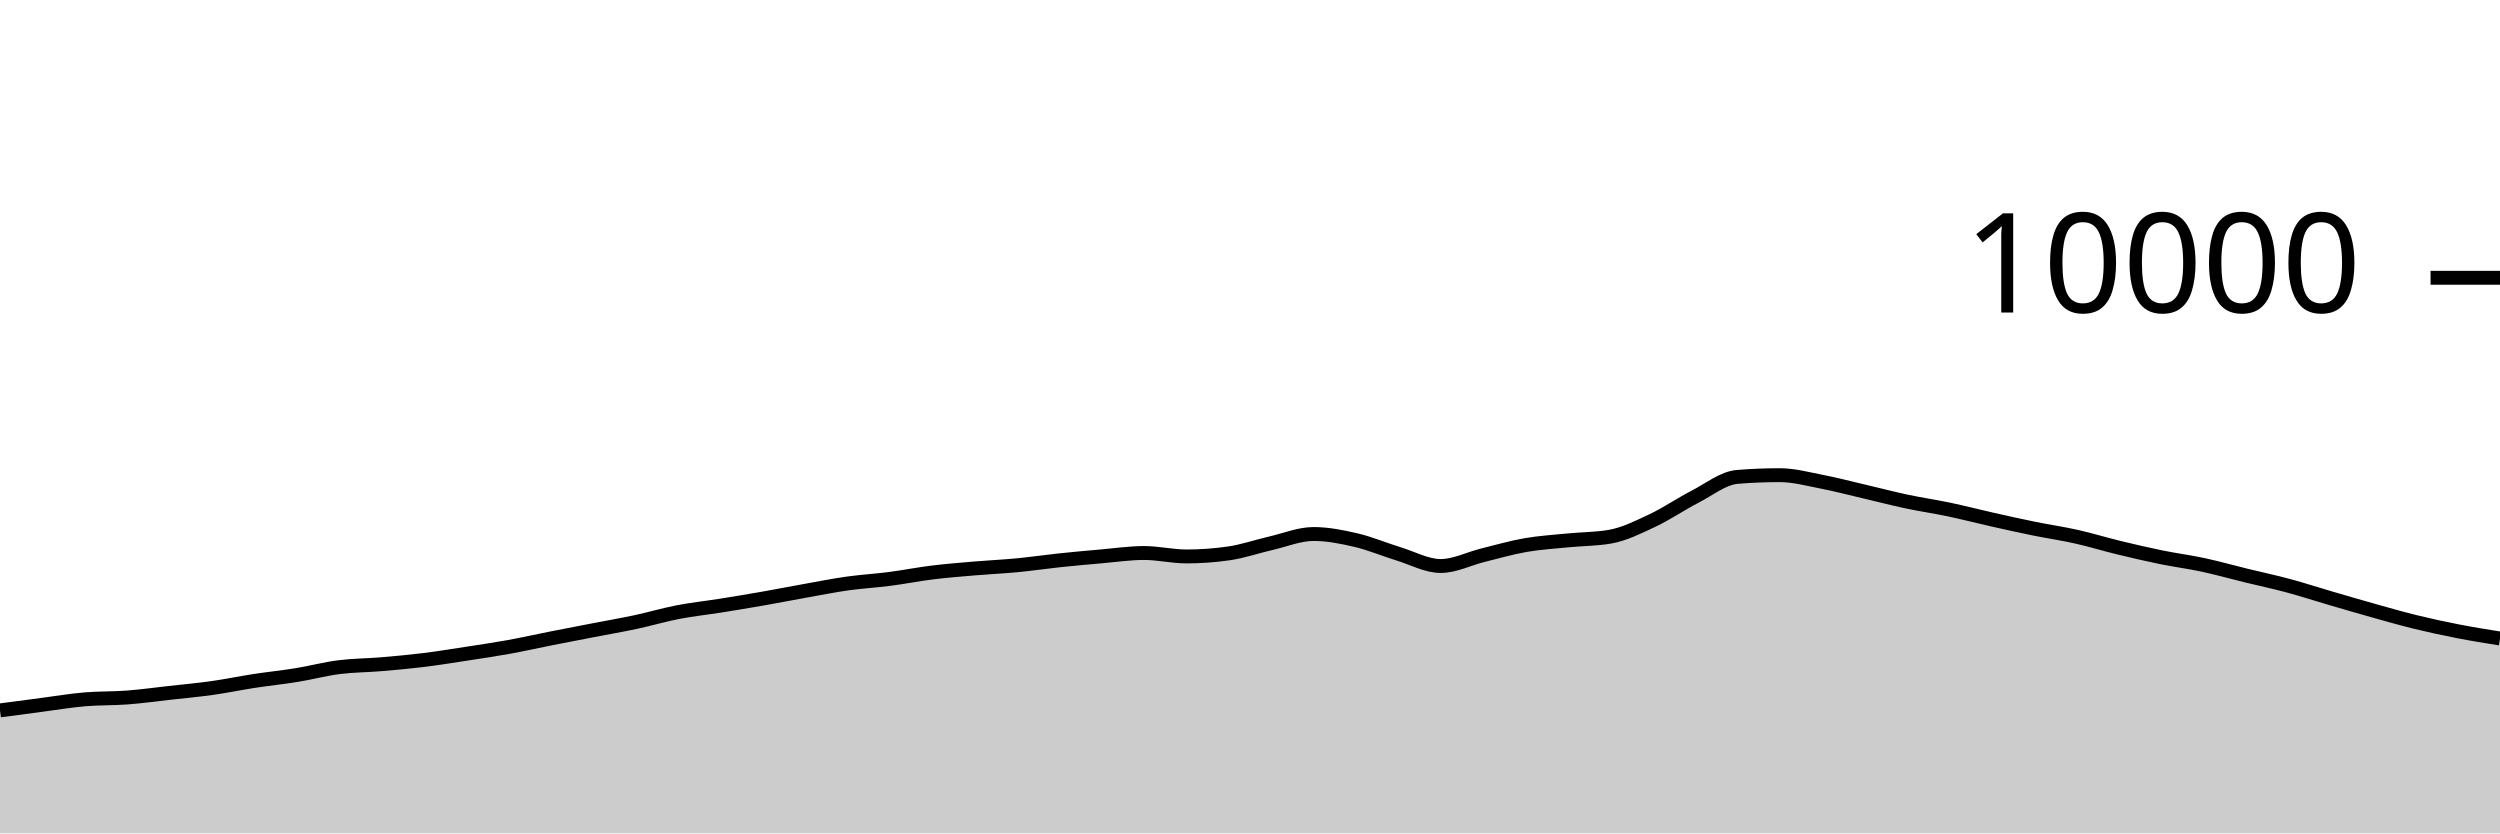
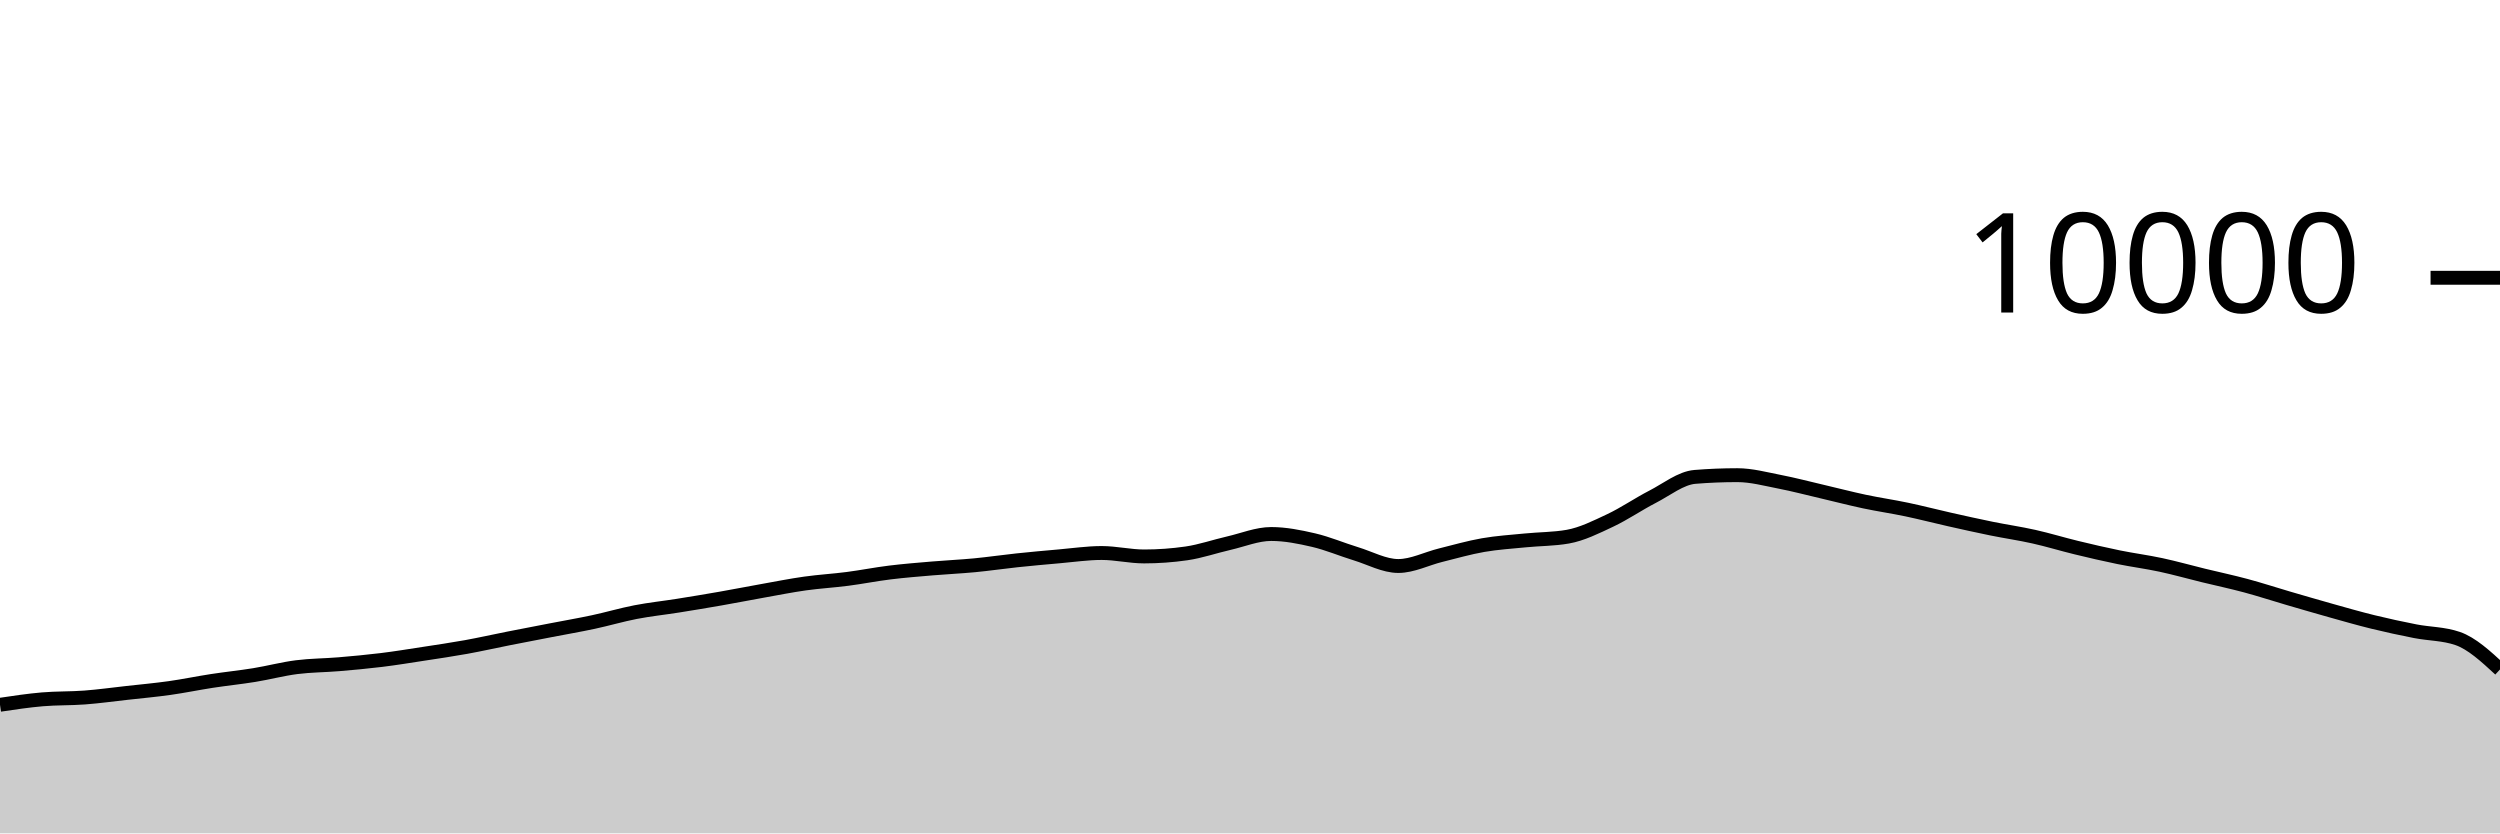
<svg xmlns="http://www.w3.org/2000/svg" viewBox="0 0 180 60">
  <g transform="translate(0,20)">
-     <path class="area" fill="rgba(0, 0, 0, 0.2)" d="M0,31.148C1.017,31.012,2.034,30.877,3.051,30.744C4.068,30.611,5.085,30.439,6.102,30.352C7.119,30.265,8.136,30.297,9.153,30.22C10.169,30.143,11.186,30.001,12.203,29.888C13.22,29.775,14.237,29.683,15.254,29.54C16.271,29.397,17.288,29.184,18.305,29.028C19.322,28.872,20.339,28.769,21.356,28.604C22.373,28.439,23.39,28.166,24.407,28.036C25.424,27.906,26.441,27.91,27.458,27.824C28.475,27.738,29.492,27.645,30.508,27.52C31.525,27.395,32.542,27.228,33.559,27.072C34.576,26.916,35.593,26.768,36.61,26.584C37.627,26.4,38.644,26.169,39.661,25.968C40.678,25.767,41.695,25.573,42.712,25.376C43.729,25.179,44.746,25.005,45.763,24.788C46.78,24.571,47.797,24.269,48.814,24.072C49.831,23.875,50.847,23.77,51.864,23.608C52.881,23.446,53.898,23.278,54.915,23.1C55.932,22.922,56.949,22.721,57.966,22.54C58.983,22.359,60,22.155,61.017,22.012C62.034,21.869,63.051,21.812,64.068,21.68C65.085,21.548,66.102,21.345,67.119,21.22C68.136,21.095,69.153,21.015,70.169,20.928C71.186,20.841,72.203,20.797,73.22,20.7C74.237,20.603,75.254,20.451,76.271,20.344C77.288,20.237,78.305,20.144,79.322,20.056C80.339,19.968,81.356,19.816,82.373,19.816C83.39,19.816,84.407,20.064,85.424,20.064C86.441,20.064,87.458,19.991,88.475,19.844C89.492,19.697,90.508,19.341,91.525,19.108C92.542,18.875,93.559,18.448,94.576,18.448C95.593,18.448,96.61,18.651,97.627,18.888C98.644,19.125,99.661,19.561,100.678,19.872C101.695,20.183,102.712,20.752,103.729,20.752C104.746,20.752,105.763,20.223,106.78,19.972C107.797,19.721,108.814,19.425,109.831,19.248C110.847,19.071,111.864,19.009,112.881,18.908C113.898,18.807,114.915,18.819,115.932,18.64C116.949,18.461,117.966,17.951,118.983,17.472C120,16.993,121.017,16.291,122.034,15.768C123.051,15.245,124.068,14.419,125.085,14.336C126.102,14.253,127.119,14.212,128.136,14.212C129.153,14.212,130.169,14.491,131.186,14.688C132.203,14.885,133.22,15.155,134.237,15.392C135.254,15.629,136.271,15.896,137.288,16.112C138.305,16.328,139.322,16.474,140.339,16.688C141.356,16.902,142.373,17.167,143.39,17.396C144.407,17.625,145.424,17.853,146.441,18.06C147.458,18.267,148.475,18.412,149.492,18.64C150.508,18.868,151.525,19.181,152.542,19.428C153.559,19.675,154.576,19.912,155.593,20.12C156.61,20.328,157.627,20.457,158.644,20.676C159.661,20.895,160.678,21.183,161.695,21.432C162.712,21.681,163.729,21.895,164.746,22.168C165.763,22.441,166.78,22.775,167.797,23.072C168.814,23.369,169.831,23.667,170.847,23.952C171.864,24.237,172.881,24.531,173.898,24.78C174.915,25.029,175.932,25.249,176.949,25.448C177.966,25.647,178.983,25.809,180,25.972L180,40C178.983,40,177.966,40,176.949,40C175.932,40,174.915,40,173.898,40C172.881,40,171.864,40,170.847,40C169.831,40,168.814,40,167.797,40C166.78,40,165.763,40,164.746,40C163.729,40,162.712,40,161.695,40C160.678,40,159.661,40,158.644,40C157.627,40,156.61,40,155.593,40C154.576,40,153.559,40,152.542,40C151.525,40,150.508,40,149.492,40C148.475,40,147.458,40,146.441,40C145.424,40,144.407,40,143.39,40C142.373,40,141.356,40,140.339,40C139.322,40,138.305,40,137.288,40C136.271,40,135.254,40,134.237,40C133.22,40,132.203,40,131.186,40C130.169,40,129.153,40,128.136,40C127.119,40,126.102,40,125.085,40C124.068,40,123.051,40,122.034,40C121.017,40,120,40,118.983,40C117.966,40,116.949,40,115.932,40C114.915,40,113.898,40,112.881,40C111.864,40,110.847,40,109.831,40C108.814,40,107.797,40,106.78,40C105.763,40,104.746,40,103.729,40C102.712,40,101.695,40,100.678,40C99.661,40,98.644,40,97.627,40C96.61,40,95.593,40,94.576,40C93.559,40,92.542,40,91.525,40C90.508,40,89.492,40,88.475,40C87.458,40,86.441,40,85.424,40C84.407,40,83.39,40,82.373,40C81.356,40,80.339,40,79.322,40C78.305,40,77.288,40,76.271,40C75.254,40,74.237,40,73.22,40C72.203,40,71.186,40,70.169,40C69.153,40,68.136,40,67.119,40C66.102,40,65.085,40,64.068,40C63.051,40,62.034,40,61.017,40C60,40,58.983,40,57.966,40C56.949,40,55.932,40,54.915,40C53.898,40,52.881,40,51.864,40C50.847,40,49.831,40,48.814,40C47.797,40,46.78,40,45.763,40C44.746,40,43.729,40,42.712,40C41.695,40,40.678,40,39.661,40C38.644,40,37.627,40,36.61,40C35.593,40,34.576,40,33.559,40C32.542,40,31.525,40,30.508,40C29.492,40,28.475,40,27.458,40C26.441,40,25.424,40,24.407,40C23.39,40,22.373,40,21.356,40C20.339,40,19.322,40,18.305,40C17.288,40,16.271,40,15.254,40C14.237,40,13.22,40,12.203,40C11.186,40,10.169,40,9.153,40C8.136,40,7.119,40,6.102,40C5.085,40,4.068,40,3.051,40C2.034,40,1.017,40,0,40Z" />
-     <path class="line" stroke="black" fill="none" d="M0,31.148C1.017,31.012,2.034,30.877,3.051,30.744C4.068,30.611,5.085,30.439,6.102,30.352C7.119,30.265,8.136,30.297,9.153,30.22C10.169,30.143,11.186,30.001,12.203,29.888C13.22,29.775,14.237,29.683,15.254,29.54C16.271,29.397,17.288,29.184,18.305,29.028C19.322,28.872,20.339,28.769,21.356,28.604C22.373,28.439,23.39,28.166,24.407,28.036C25.424,27.906,26.441,27.91,27.458,27.824C28.475,27.738,29.492,27.645,30.508,27.52C31.525,27.395,32.542,27.228,33.559,27.072C34.576,26.916,35.593,26.768,36.61,26.584C37.627,26.4,38.644,26.169,39.661,25.968C40.678,25.767,41.695,25.573,42.712,25.376C43.729,25.179,44.746,25.005,45.763,24.788C46.78,24.571,47.797,24.269,48.814,24.072C49.831,23.875,50.847,23.77,51.864,23.608C52.881,23.446,53.898,23.278,54.915,23.1C55.932,22.922,56.949,22.721,57.966,22.54C58.983,22.359,60,22.155,61.017,22.012C62.034,21.869,63.051,21.812,64.068,21.68C65.085,21.548,66.102,21.345,67.119,21.22C68.136,21.095,69.153,21.015,70.169,20.928C71.186,20.841,72.203,20.797,73.22,20.7C74.237,20.603,75.254,20.451,76.271,20.344C77.288,20.237,78.305,20.144,79.322,20.056C80.339,19.968,81.356,19.816,82.373,19.816C83.39,19.816,84.407,20.064,85.424,20.064C86.441,20.064,87.458,19.991,88.475,19.844C89.492,19.697,90.508,19.341,91.525,19.108C92.542,18.875,93.559,18.448,94.576,18.448C95.593,18.448,96.61,18.651,97.627,18.888C98.644,19.125,99.661,19.561,100.678,19.872C101.695,20.183,102.712,20.752,103.729,20.752C104.746,20.752,105.763,20.223,106.78,19.972C107.797,19.721,108.814,19.425,109.831,19.248C110.847,19.071,111.864,19.009,112.881,18.908C113.898,18.807,114.915,18.819,115.932,18.64C116.949,18.461,117.966,17.951,118.983,17.472C120,16.993,121.017,16.291,122.034,15.768C123.051,15.245,124.068,14.419,125.085,14.336C126.102,14.253,127.119,14.212,128.136,14.212C129.153,14.212,130.169,14.491,131.186,14.688C132.203,14.885,133.22,15.155,134.237,15.392C135.254,15.629,136.271,15.896,137.288,16.112C138.305,16.328,139.322,16.474,140.339,16.688C141.356,16.902,142.373,17.167,143.39,17.396C144.407,17.625,145.424,17.853,146.441,18.06C147.458,18.267,148.475,18.412,149.492,18.64C150.508,18.868,151.525,19.181,152.542,19.428C153.559,19.675,154.576,19.912,155.593,20.12C156.61,20.328,157.627,20.457,158.644,20.676C159.661,20.895,160.678,21.183,161.695,21.432C162.712,21.681,163.729,21.895,164.746,22.168C165.763,22.441,166.78,22.775,167.797,23.072C168.814,23.369,169.831,23.667,170.847,23.952C171.864,24.237,172.881,24.531,173.898,24.78C174.915,25.029,175.932,25.249,176.949,25.448C177.966,25.647,178.983,25.809,180,25.972" />
+     <path class="area" fill="rgba(0, 0, 0, 0.2)" d="M0,30.744C1.017,30.592,2.034,30.439,3.051,30.352C4.068,30.265,5.085,30.297,6.102,30.22C7.119,30.143,8.136,30.001,9.153,29.888C10.169,29.775,11.186,29.683,12.203,29.54C13.22,29.397,14.237,29.184,15.254,29.028C16.271,28.872,17.288,28.769,18.305,28.604C19.322,28.439,20.339,28.166,21.356,28.036C22.373,27.906,23.39,27.91,24.407,27.824C25.424,27.738,26.441,27.645,27.458,27.52C28.475,27.395,29.492,27.228,30.508,27.072C31.525,26.916,32.542,26.768,33.559,26.584C34.576,26.4,35.593,26.169,36.61,25.968C37.627,25.767,38.644,25.573,39.661,25.376C40.678,25.179,41.695,25.005,42.712,24.788C43.729,24.571,44.746,24.269,45.763,24.072C46.78,23.875,47.797,23.77,48.814,23.608C49.831,23.446,50.847,23.278,51.864,23.1C52.881,22.922,53.898,22.721,54.915,22.54C55.932,22.359,56.949,22.155,57.966,22.012C58.983,21.869,60,21.812,61.017,21.68C62.034,21.548,63.051,21.345,64.068,21.22C65.085,21.095,66.102,21.015,67.119,20.928C68.136,20.841,69.153,20.797,70.169,20.7C71.186,20.603,72.203,20.451,73.22,20.344C74.237,20.237,75.254,20.144,76.271,20.056C77.288,19.968,78.305,19.816,79.322,19.816C80.339,19.816,81.356,20.064,82.373,20.064C83.39,20.064,84.407,19.991,85.424,19.844C86.441,19.697,87.458,19.341,88.475,19.108C89.492,18.875,90.508,18.448,91.525,18.448C92.542,18.448,93.559,18.651,94.576,18.888C95.593,19.125,96.61,19.561,97.627,19.872C98.644,20.183,99.661,20.752,100.678,20.752C101.695,20.752,102.712,20.223,103.729,19.972C104.746,19.721,105.763,19.425,106.78,19.248C107.797,19.071,108.814,19.009,109.831,18.908C110.847,18.807,111.864,18.819,112.881,18.64C113.898,18.461,114.915,17.951,115.932,17.472C116.949,16.993,117.966,16.291,118.983,15.768C120,15.245,121.017,14.419,122.034,14.336C123.051,14.253,124.068,14.212,125.085,14.212C126.102,14.212,127.119,14.491,128.136,14.688C129.153,14.885,130.169,15.155,131.186,15.392C132.203,15.629,133.22,15.896,134.237,16.112C135.254,16.328,136.271,16.474,137.288,16.688C138.305,16.902,139.322,17.167,140.339,17.396C141.356,17.625,142.373,17.853,143.39,18.06C144.407,18.267,145.424,18.412,146.441,18.64C147.458,18.868,148.475,19.181,149.492,19.428C150.508,19.675,151.525,19.912,152.542,20.12C153.559,20.328,154.576,20.457,155.593,20.676C156.61,20.895,157.627,21.183,158.644,21.432C159.661,21.681,160.678,21.895,161.695,22.168C162.712,22.441,163.729,22.775,164.746,23.072C165.763,23.369,166.78,23.667,167.797,23.952C168.814,24.237,169.831,24.531,170.847,24.78C171.864,25.029,172.881,25.249,173.898,25.448C174.915,25.647,175.932,25.623,176.949,25.972C177.966,26.321,178.983,27.261,180,28.2L180,40C178.983,40,177.966,40,176.949,40C175.932,40,174.915,40,173.898,40C172.881,40,171.864,40,170.847,40C169.831,40,168.814,40,167.797,40C166.78,40,165.763,40,164.746,40C163.729,40,162.712,40,161.695,40C160.678,40,159.661,40,158.644,40C157.627,40,156.61,40,155.593,40C154.576,40,153.559,40,152.542,40C151.525,40,150.508,40,149.492,40C148.475,40,147.458,40,146.441,40C145.424,40,144.407,40,143.39,40C142.373,40,141.356,40,140.339,40C139.322,40,138.305,40,137.288,40C136.271,40,135.254,40,134.237,40C133.22,40,132.203,40,131.186,40C130.169,40,129.153,40,128.136,40C127.119,40,126.102,40,125.085,40C124.068,40,123.051,40,122.034,40C121.017,40,120,40,118.983,40C117.966,40,116.949,40,115.932,40C114.915,40,113.898,40,112.881,40C111.864,40,110.847,40,109.831,40C108.814,40,107.797,40,106.78,40C105.763,40,104.746,40,103.729,40C102.712,40,101.695,40,100.678,40C99.661,40,98.644,40,97.627,40C96.61,40,95.593,40,94.576,40C93.559,40,92.542,40,91.525,40C90.508,40,89.492,40,88.475,40C87.458,40,86.441,40,85.424,40C84.407,40,83.39,40,82.373,40C81.356,40,80.339,40,79.322,40C78.305,40,77.288,40,76.271,40C75.254,40,74.237,40,73.22,40C72.203,40,71.186,40,70.169,40C69.153,40,68.136,40,67.119,40C66.102,40,65.085,40,64.068,40C63.051,40,62.034,40,61.017,40C60,40,58.983,40,57.966,40C56.949,40,55.932,40,54.915,40C53.898,40,52.881,40,51.864,40C50.847,40,49.831,40,48.814,40C47.797,40,46.78,40,45.763,40C44.746,40,43.729,40,42.712,40C41.695,40,40.678,40,39.661,40C38.644,40,37.627,40,36.61,40C35.593,40,34.576,40,33.559,40C32.542,40,31.525,40,30.508,40C29.492,40,28.475,40,27.458,40C26.441,40,25.424,40,24.407,40C23.39,40,22.373,40,21.356,40C20.339,40,19.322,40,18.305,40C17.288,40,16.271,40,15.254,40C14.237,40,13.22,40,12.203,40C11.186,40,10.169,40,9.153,40C8.136,40,7.119,40,6.102,40C5.085,40,4.068,40,3.051,40C2.034,40,1.017,40,0,40Z" />
+     <path class="line" stroke="black" fill="none" d="M0,30.744C1.017,30.592,2.034,30.439,3.051,30.352C4.068,30.265,5.085,30.297,6.102,30.22C7.119,30.143,8.136,30.001,9.153,29.888C10.169,29.775,11.186,29.683,12.203,29.54C13.22,29.397,14.237,29.184,15.254,29.028C16.271,28.872,17.288,28.769,18.305,28.604C19.322,28.439,20.339,28.166,21.356,28.036C22.373,27.906,23.39,27.91,24.407,27.824C25.424,27.738,26.441,27.645,27.458,27.52C28.475,27.395,29.492,27.228,30.508,27.072C31.525,26.916,32.542,26.768,33.559,26.584C34.576,26.4,35.593,26.169,36.61,25.968C37.627,25.767,38.644,25.573,39.661,25.376C40.678,25.179,41.695,25.005,42.712,24.788C43.729,24.571,44.746,24.269,45.763,24.072C46.78,23.875,47.797,23.77,48.814,23.608C49.831,23.446,50.847,23.278,51.864,23.1C52.881,22.922,53.898,22.721,54.915,22.54C55.932,22.359,56.949,22.155,57.966,22.012C58.983,21.869,60,21.812,61.017,21.68C62.034,21.548,63.051,21.345,64.068,21.22C65.085,21.095,66.102,21.015,67.119,20.928C68.136,20.841,69.153,20.797,70.169,20.7C71.186,20.603,72.203,20.451,73.22,20.344C74.237,20.237,75.254,20.144,76.271,20.056C77.288,19.968,78.305,19.816,79.322,19.816C80.339,19.816,81.356,20.064,82.373,20.064C83.39,20.064,84.407,19.991,85.424,19.844C86.441,19.697,87.458,19.341,88.475,19.108C89.492,18.875,90.508,18.448,91.525,18.448C92.542,18.448,93.559,18.651,94.576,18.888C95.593,19.125,96.61,19.561,97.627,19.872C98.644,20.183,99.661,20.752,100.678,20.752C101.695,20.752,102.712,20.223,103.729,19.972C104.746,19.721,105.763,19.425,106.78,19.248C107.797,19.071,108.814,19.009,109.831,18.908C110.847,18.807,111.864,18.819,112.881,18.64C113.898,18.461,114.915,17.951,115.932,17.472C116.949,16.993,117.966,16.291,118.983,15.768C120,15.245,121.017,14.419,122.034,14.336C123.051,14.253,124.068,14.212,125.085,14.212C126.102,14.212,127.119,14.491,128.136,14.688C129.153,14.885,130.169,15.155,131.186,15.392C132.203,15.629,133.22,15.896,134.237,16.112C135.254,16.328,136.271,16.474,137.288,16.688C138.305,16.902,139.322,17.167,140.339,17.396C141.356,17.625,142.373,17.853,143.39,18.06C144.407,18.267,145.424,18.412,146.441,18.64C147.458,18.868,148.475,19.181,149.492,19.428C150.508,19.675,151.525,19.912,152.542,20.12C153.559,20.328,154.576,20.457,155.593,20.676C156.61,20.895,157.627,21.183,158.644,21.432C159.661,21.681,160.678,21.895,161.695,22.168C162.712,22.441,163.729,22.775,164.746,23.072C165.763,23.369,166.78,23.667,167.797,23.952C168.814,24.237,169.831,24.531,170.847,24.78C171.864,25.029,172.881,25.249,173.898,25.448C174.915,25.647,175.932,25.623,176.949,25.972C177.966,26.321,178.983,27.261,180,28.2" />
    <path class="axis-ceiling" stroke-width="1" stroke="black" fill="none" d="M175,0L180,0" />
    <text class="axis-ceiling-label" font-family="sans-serif" text-anchor="end" font-size="10px" x="170" y="2.5">10000</text>
  </g>
</svg>
